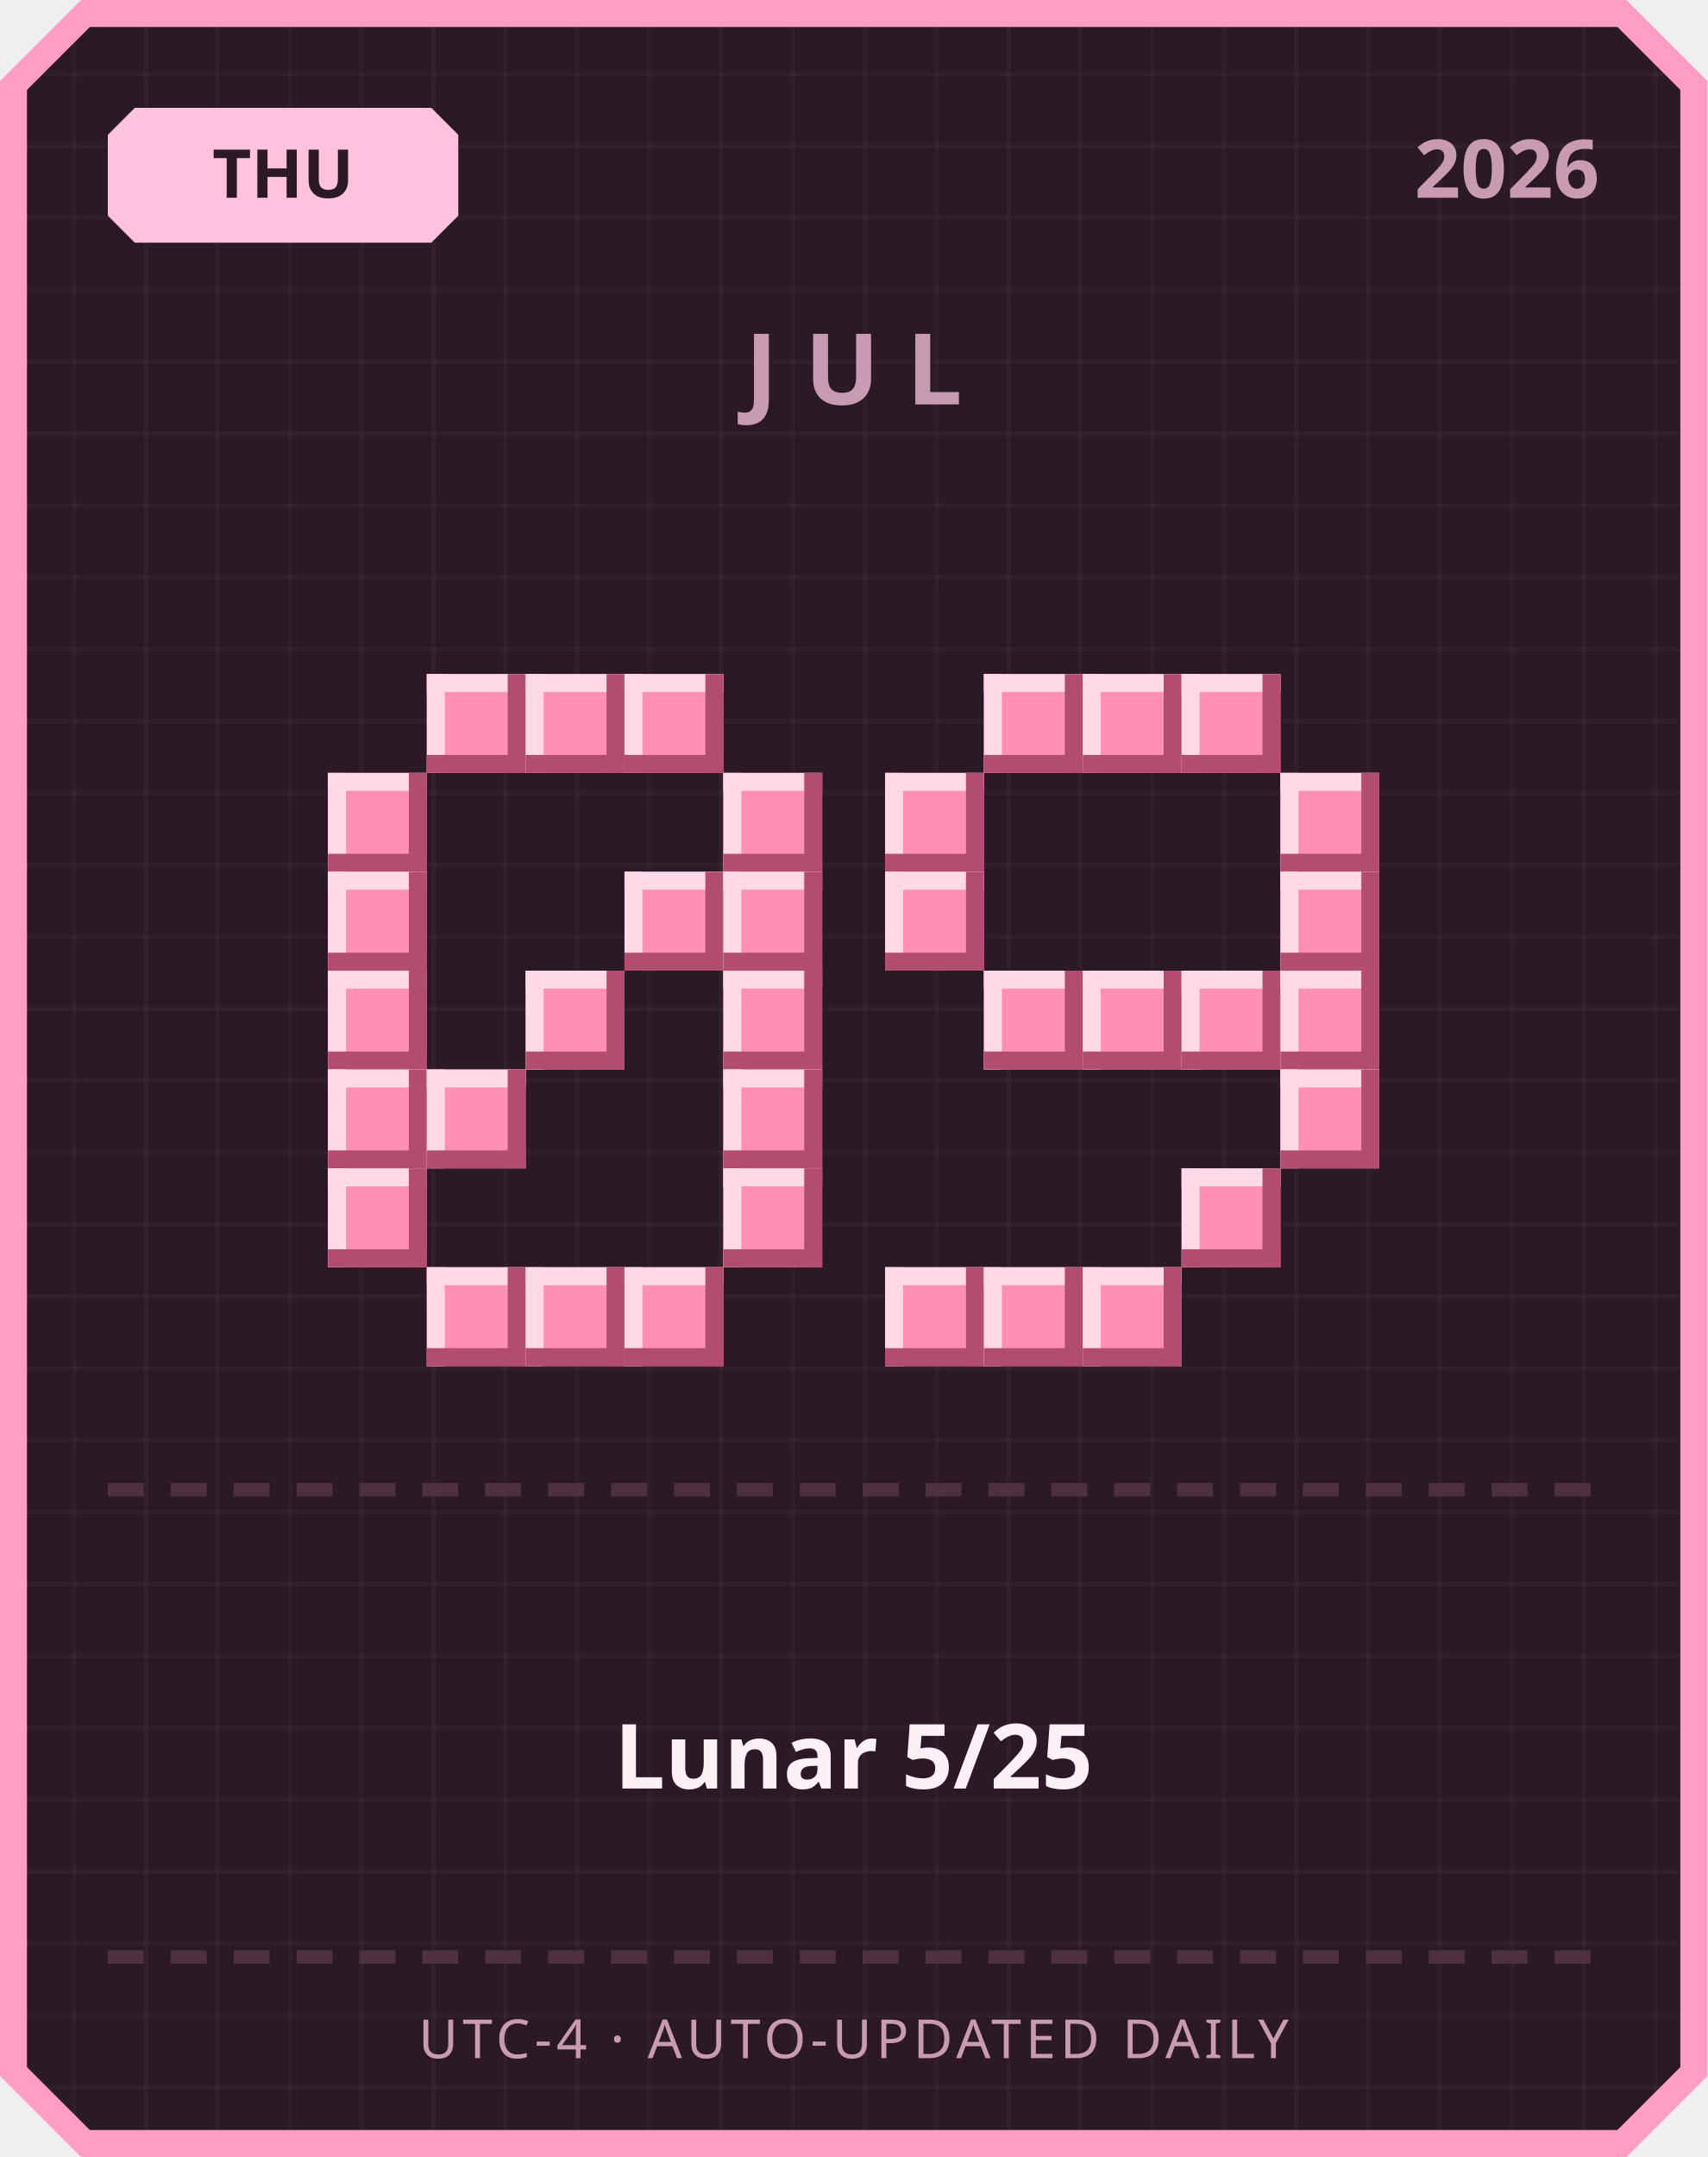
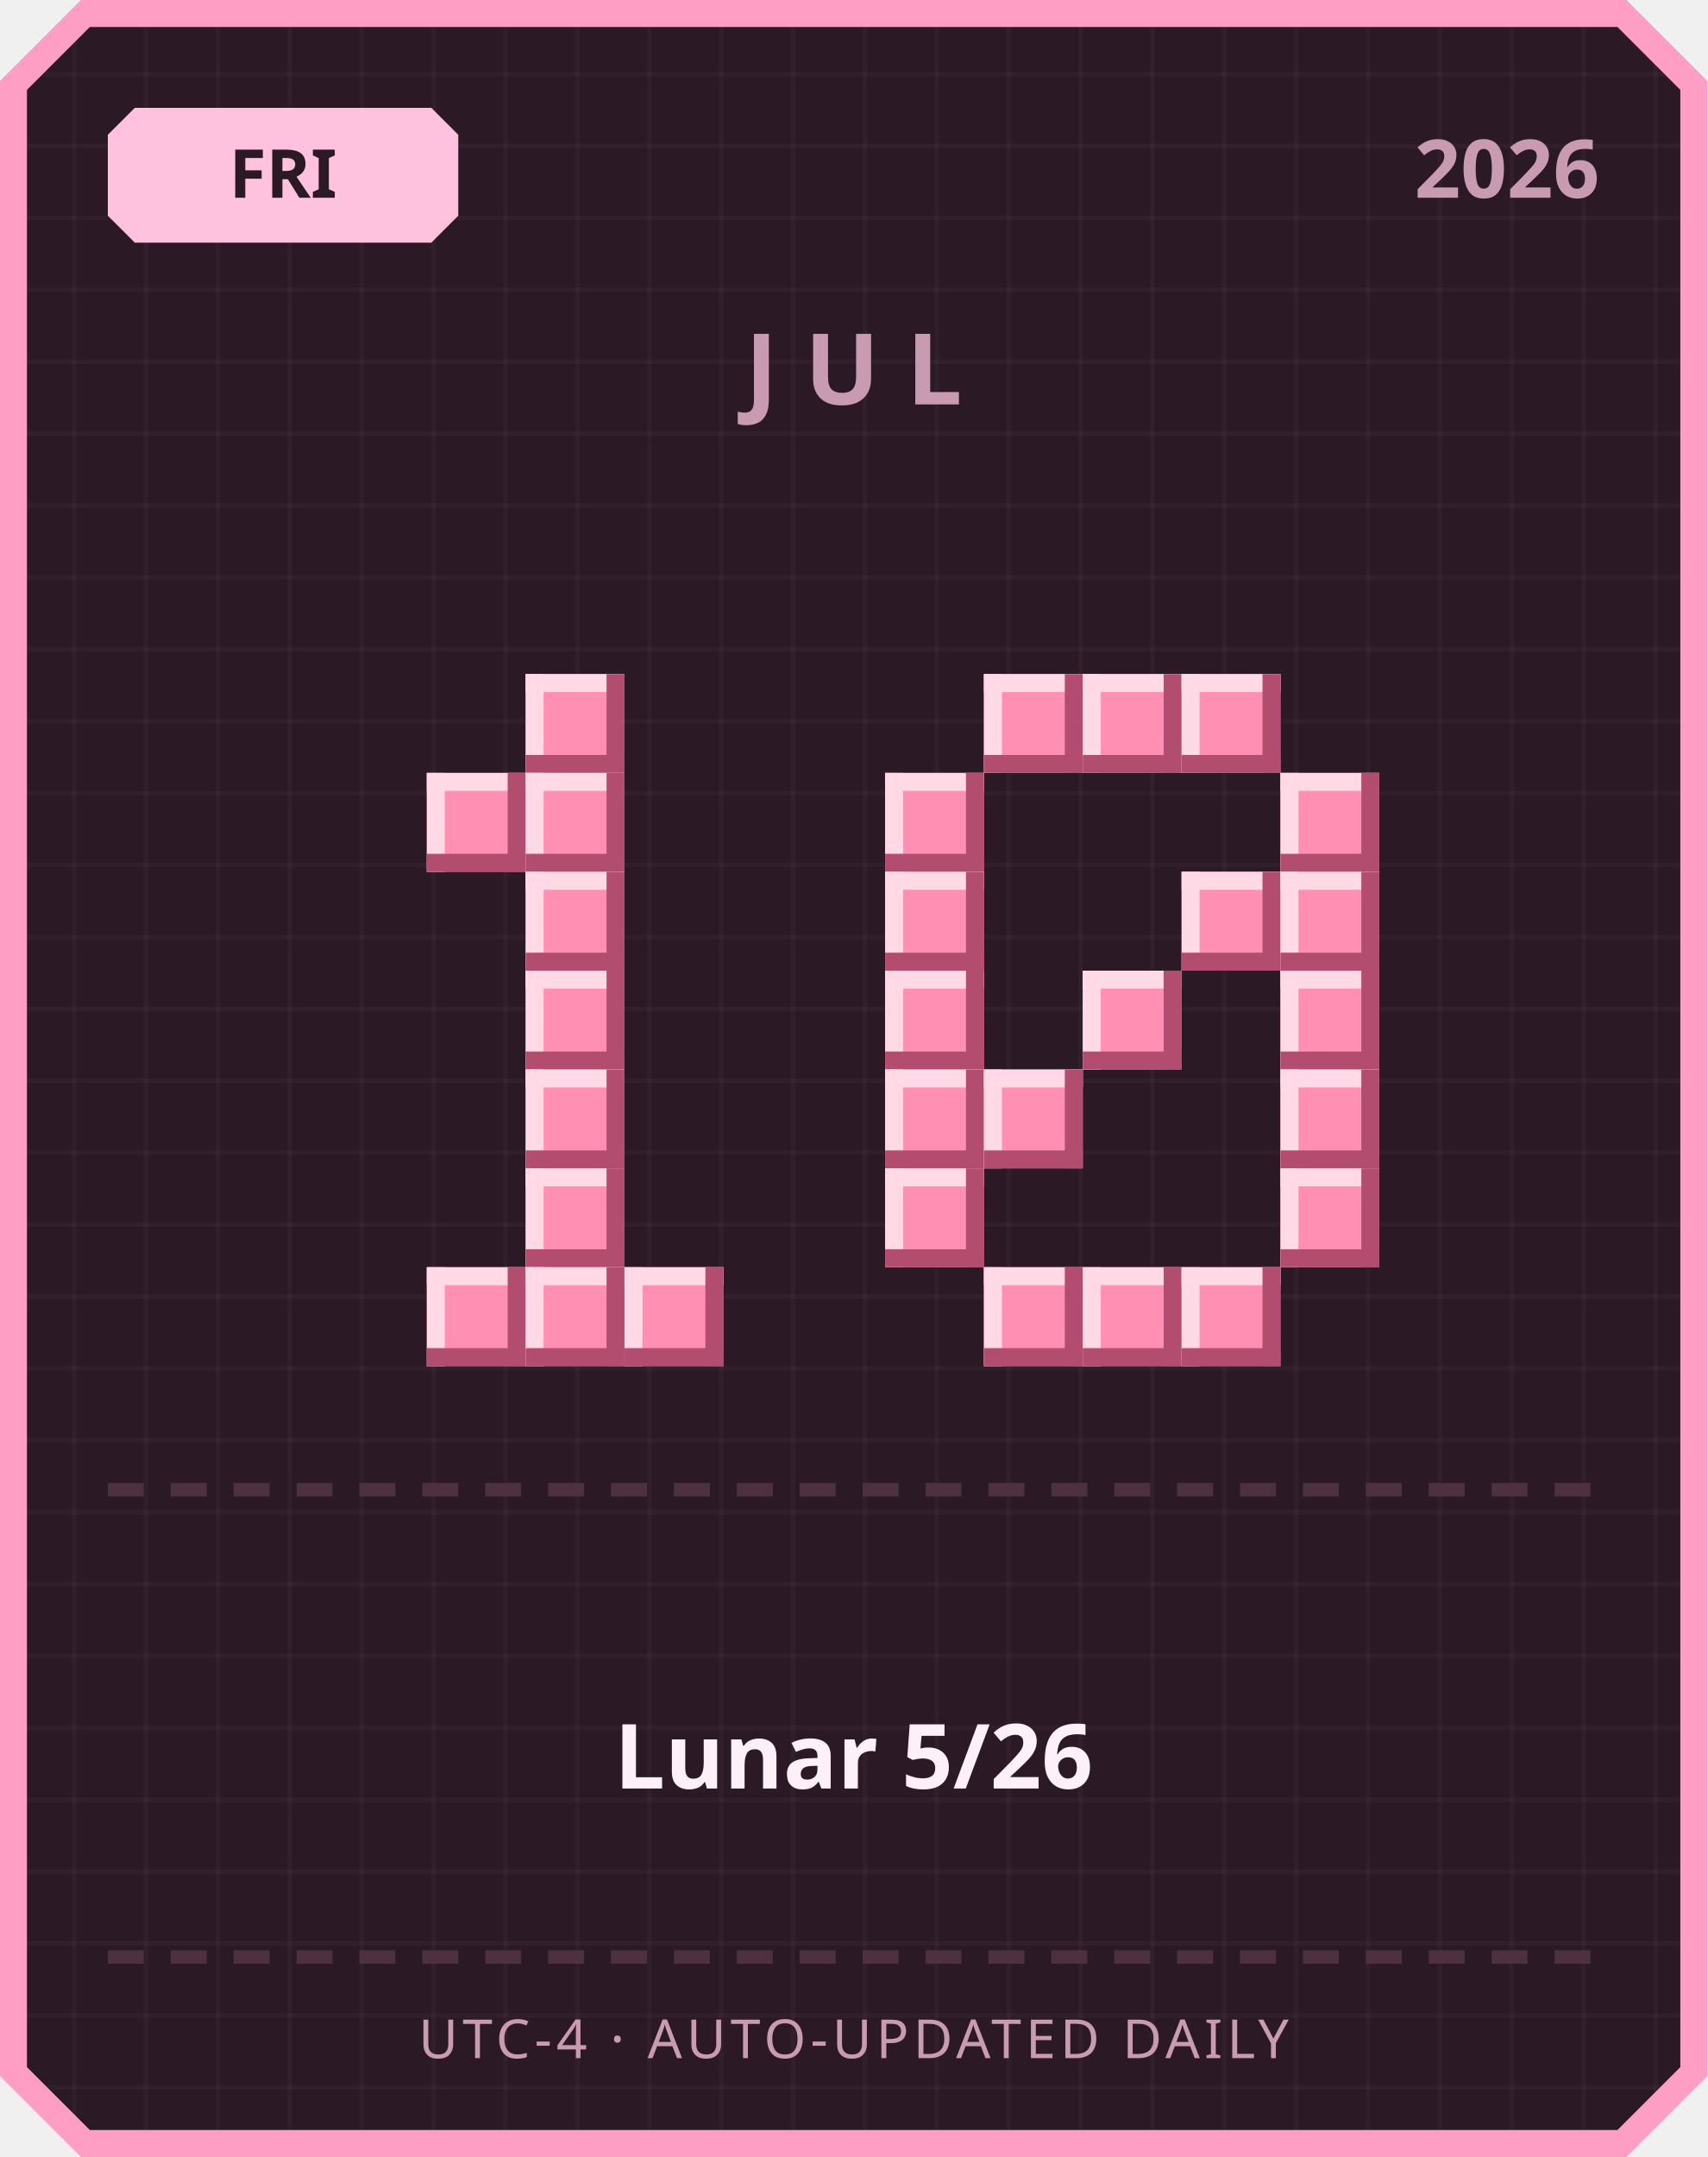
<svg xmlns="http://www.w3.org/2000/svg" width="380" height="480" viewBox="0 0 380 480">
  <defs>
    <pattern id="grid" width="16" height="16" patternUnits="userSpaceOnUse">
      <rect width="16" height="16" fill="#2b1a26" />
      <rect width="1" height="16" fill="#ffffff" opacity="0.03" />
      <rect width="16" height="1" fill="#ffffff" opacity="0.03" />
    </pattern>
  </defs>
  <path d="M 18,0 L 362,0 L 380,18 L 380,462 L 362,480 L 18,480 L 0,462 L 0,18 Z" fill="#ff9ec4" />
  <path d="M 20,6 L 360,6 L 374,20 L 374,460 L 360,474 L 20,474 L 6,460 L 6,20 Z" fill="url(#grid)" />
  <path d="M 30,24 L 96,24 L 102,30 L 102,48 L 96,54 L 30,54 L 24,48 L 24,30 Z" fill="#ffc2de" />
-   <text x="63" y="44" text-anchor="middle" font-family="'Segoe UI', sans-serif" font-size="15" font-weight="700" fill="#2b1a26">THU</text>
+   <text x="63" y="44" text-anchor="middle" font-family="'Segoe UI', sans-serif" font-size="15" font-weight="700" fill="#2b1a26">FRI</text>
  <text x="356" y="44" text-anchor="end" font-family="'Segoe UI', sans-serif" font-size="18" font-weight="700" fill="#c99bb3">2026</text>
  <text x="190" y="90" text-anchor="middle" font-family="'Segoe UI', sans-serif" font-size="22" font-weight="700" letter-spacing="6" fill="#c99bb3">JUL</text>
-   <rect x="95" y="150" width="22" height="22" fill="#ff8fb3" />
-   <rect x="95" y="150" width="22" height="4" fill="#ffd9e6" />
-   <rect x="95" y="150" width="4" height="22" fill="#ffd9e6" />
-   <rect x="95" y="168" width="22" height="4" fill="#b34d70" />
-   <rect x="113" y="150" width="4" height="22" fill="#b34d70" />
  <rect x="117" y="150" width="22" height="22" fill="#ff8fb3" />
  <rect x="117" y="150" width="22" height="4" fill="#ffd9e6" />
  <rect x="117" y="150" width="4" height="22" fill="#ffd9e6" />
  <rect x="117" y="168" width="22" height="4" fill="#b34d70" />
  <rect x="135" y="150" width="4" height="22" fill="#b34d70" />
-   <rect x="139" y="150" width="22" height="22" fill="#ff8fb3" />
-   <rect x="139" y="150" width="22" height="4" fill="#ffd9e6" />
-   <rect x="139" y="150" width="4" height="22" fill="#ffd9e6" />
-   <rect x="139" y="168" width="22" height="4" fill="#b34d70" />
-   <rect x="157" y="150" width="4" height="22" fill="#b34d70" />
-   <rect x="73" y="172" width="22" height="22" fill="#ff8fb3" />
-   <rect x="73" y="172" width="22" height="4" fill="#ffd9e6" />
-   <rect x="73" y="172" width="4" height="22" fill="#ffd9e6" />
-   <rect x="73" y="190" width="22" height="4" fill="#b34d70" />
-   <rect x="91" y="172" width="4" height="22" fill="#b34d70" />
-   <rect x="161" y="172" width="22" height="22" fill="#ff8fb3" />
-   <rect x="161" y="172" width="22" height="4" fill="#ffd9e6" />
-   <rect x="161" y="172" width="4" height="22" fill="#ffd9e6" />
-   <rect x="161" y="190" width="22" height="4" fill="#b34d70" />
-   <rect x="179" y="172" width="4" height="22" fill="#b34d70" />
-   <rect x="73" y="194" width="22" height="22" fill="#ff8fb3" />
-   <rect x="73" y="194" width="22" height="4" fill="#ffd9e6" />
-   <rect x="73" y="194" width="4" height="22" fill="#ffd9e6" />
-   <rect x="73" y="212" width="22" height="4" fill="#b34d70" />
-   <rect x="91" y="194" width="4" height="22" fill="#b34d70" />
-   <rect x="139" y="194" width="22" height="22" fill="#ff8fb3" />
-   <rect x="139" y="194" width="22" height="4" fill="#ffd9e6" />
-   <rect x="139" y="194" width="4" height="22" fill="#ffd9e6" />
-   <rect x="139" y="212" width="22" height="4" fill="#b34d70" />
-   <rect x="157" y="194" width="4" height="22" fill="#b34d70" />
-   <rect x="161" y="194" width="22" height="22" fill="#ff8fb3" />
-   <rect x="161" y="194" width="22" height="4" fill="#ffd9e6" />
-   <rect x="161" y="194" width="4" height="22" fill="#ffd9e6" />
-   <rect x="161" y="212" width="22" height="4" fill="#b34d70" />
-   <rect x="179" y="194" width="4" height="22" fill="#b34d70" />
-   <rect x="73" y="216" width="22" height="22" fill="#ff8fb3" />
-   <rect x="73" y="216" width="22" height="4" fill="#ffd9e6" />
-   <rect x="73" y="216" width="4" height="22" fill="#ffd9e6" />
-   <rect x="73" y="234" width="22" height="4" fill="#b34d70" />
-   <rect x="91" y="216" width="4" height="22" fill="#b34d70" />
+   <rect x="95" y="172" width="22" height="22" fill="#ff8fb3" />
+   <rect x="95" y="172" width="22" height="4" fill="#ffd9e6" />
+   <rect x="95" y="172" width="4" height="22" fill="#ffd9e6" />
+   <rect x="95" y="190" width="22" height="4" fill="#b34d70" />
+   <rect x="113" y="172" width="4" height="22" fill="#b34d70" />
+   <rect x="117" y="172" width="22" height="22" fill="#ff8fb3" />
+   <rect x="117" y="172" width="22" height="4" fill="#ffd9e6" />
+   <rect x="117" y="172" width="4" height="22" fill="#ffd9e6" />
+   <rect x="117" y="190" width="22" height="4" fill="#b34d70" />
+   <rect x="135" y="172" width="4" height="22" fill="#b34d70" />
+   <rect x="117" y="194" width="22" height="22" fill="#ff8fb3" />
+   <rect x="117" y="194" width="22" height="4" fill="#ffd9e6" />
+   <rect x="117" y="194" width="4" height="22" fill="#ffd9e6" />
+   <rect x="117" y="212" width="22" height="4" fill="#b34d70" />
+   <rect x="135" y="194" width="4" height="22" fill="#b34d70" />
  <rect x="117" y="216" width="22" height="22" fill="#ff8fb3" />
  <rect x="117" y="216" width="22" height="4" fill="#ffd9e6" />
  <rect x="117" y="216" width="4" height="22" fill="#ffd9e6" />
  <rect x="117" y="234" width="22" height="4" fill="#b34d70" />
  <rect x="135" y="216" width="4" height="22" fill="#b34d70" />
-   <rect x="161" y="216" width="22" height="22" fill="#ff8fb3" />
-   <rect x="161" y="216" width="22" height="4" fill="#ffd9e6" />
-   <rect x="161" y="216" width="4" height="22" fill="#ffd9e6" />
-   <rect x="161" y="234" width="22" height="4" fill="#b34d70" />
-   <rect x="179" y="216" width="4" height="22" fill="#b34d70" />
-   <rect x="73" y="238" width="22" height="22" fill="#ff8fb3" />
-   <rect x="73" y="238" width="22" height="4" fill="#ffd9e6" />
-   <rect x="73" y="238" width="4" height="22" fill="#ffd9e6" />
-   <rect x="73" y="256" width="22" height="4" fill="#b34d70" />
-   <rect x="91" y="238" width="4" height="22" fill="#b34d70" />
-   <rect x="95" y="238" width="22" height="22" fill="#ff8fb3" />
-   <rect x="95" y="238" width="22" height="4" fill="#ffd9e6" />
-   <rect x="95" y="238" width="4" height="22" fill="#ffd9e6" />
-   <rect x="95" y="256" width="22" height="4" fill="#b34d70" />
-   <rect x="113" y="238" width="4" height="22" fill="#b34d70" />
-   <rect x="161" y="238" width="22" height="22" fill="#ff8fb3" />
-   <rect x="161" y="238" width="22" height="4" fill="#ffd9e6" />
-   <rect x="161" y="238" width="4" height="22" fill="#ffd9e6" />
-   <rect x="161" y="256" width="22" height="4" fill="#b34d70" />
-   <rect x="179" y="238" width="4" height="22" fill="#b34d70" />
-   <rect x="73" y="260" width="22" height="22" fill="#ff8fb3" />
-   <rect x="73" y="260" width="22" height="4" fill="#ffd9e6" />
-   <rect x="73" y="260" width="4" height="22" fill="#ffd9e6" />
-   <rect x="73" y="278" width="22" height="4" fill="#b34d70" />
-   <rect x="91" y="260" width="4" height="22" fill="#b34d70" />
-   <rect x="161" y="260" width="22" height="22" fill="#ff8fb3" />
-   <rect x="161" y="260" width="22" height="4" fill="#ffd9e6" />
-   <rect x="161" y="260" width="4" height="22" fill="#ffd9e6" />
-   <rect x="161" y="278" width="22" height="4" fill="#b34d70" />
-   <rect x="179" y="260" width="4" height="22" fill="#b34d70" />
+   <rect x="117" y="238" width="22" height="22" fill="#ff8fb3" />
+   <rect x="117" y="238" width="22" height="4" fill="#ffd9e6" />
+   <rect x="117" y="238" width="4" height="22" fill="#ffd9e6" />
+   <rect x="117" y="256" width="22" height="4" fill="#b34d70" />
+   <rect x="135" y="238" width="4" height="22" fill="#b34d70" />
+   <rect x="117" y="260" width="22" height="22" fill="#ff8fb3" />
+   <rect x="117" y="260" width="22" height="4" fill="#ffd9e6" />
+   <rect x="117" y="260" width="4" height="22" fill="#ffd9e6" />
+   <rect x="117" y="278" width="22" height="4" fill="#b34d70" />
+   <rect x="135" y="260" width="4" height="22" fill="#b34d70" />
  <rect x="95" y="282" width="22" height="22" fill="#ff8fb3" />
  <rect x="95" y="282" width="22" height="4" fill="#ffd9e6" />
  <rect x="95" y="282" width="4" height="22" fill="#ffd9e6" />
  <rect x="95" y="300" width="22" height="4" fill="#b34d70" />
  <rect x="113" y="282" width="4" height="22" fill="#b34d70" />
  <rect x="117" y="282" width="22" height="22" fill="#ff8fb3" />
  <rect x="117" y="282" width="22" height="4" fill="#ffd9e6" />
  <rect x="117" y="282" width="4" height="22" fill="#ffd9e6" />
  <rect x="117" y="300" width="22" height="4" fill="#b34d70" />
  <rect x="135" y="282" width="4" height="22" fill="#b34d70" />
  <rect x="139" y="282" width="22" height="22" fill="#ff8fb3" />
  <rect x="139" y="282" width="22" height="4" fill="#ffd9e6" />
  <rect x="139" y="282" width="4" height="22" fill="#ffd9e6" />
  <rect x="139" y="300" width="22" height="4" fill="#b34d70" />
  <rect x="157" y="282" width="4" height="22" fill="#b34d70" />
  <rect x="219" y="150" width="22" height="22" fill="#ff8fb3" />
  <rect x="219" y="150" width="22" height="4" fill="#ffd9e6" />
  <rect x="219" y="150" width="4" height="22" fill="#ffd9e6" />
  <rect x="219" y="168" width="22" height="4" fill="#b34d70" />
  <rect x="237" y="150" width="4" height="22" fill="#b34d70" />
  <rect x="241" y="150" width="22" height="22" fill="#ff8fb3" />
  <rect x="241" y="150" width="22" height="4" fill="#ffd9e6" />
  <rect x="241" y="150" width="4" height="22" fill="#ffd9e6" />
  <rect x="241" y="168" width="22" height="4" fill="#b34d70" />
  <rect x="259" y="150" width="4" height="22" fill="#b34d70" />
  <rect x="263" y="150" width="22" height="22" fill="#ff8fb3" />
  <rect x="263" y="150" width="22" height="4" fill="#ffd9e6" />
  <rect x="263" y="150" width="4" height="22" fill="#ffd9e6" />
  <rect x="263" y="168" width="22" height="4" fill="#b34d70" />
  <rect x="281" y="150" width="4" height="22" fill="#b34d70" />
  <rect x="197" y="172" width="22" height="22" fill="#ff8fb3" />
  <rect x="197" y="172" width="22" height="4" fill="#ffd9e6" />
  <rect x="197" y="172" width="4" height="22" fill="#ffd9e6" />
  <rect x="197" y="190" width="22" height="4" fill="#b34d70" />
  <rect x="215" y="172" width="4" height="22" fill="#b34d70" />
  <rect x="285" y="172" width="22" height="22" fill="#ff8fb3" />
  <rect x="285" y="172" width="22" height="4" fill="#ffd9e6" />
  <rect x="285" y="172" width="4" height="22" fill="#ffd9e6" />
  <rect x="285" y="190" width="22" height="4" fill="#b34d70" />
  <rect x="303" y="172" width="4" height="22" fill="#b34d70" />
  <rect x="197" y="194" width="22" height="22" fill="#ff8fb3" />
  <rect x="197" y="194" width="22" height="4" fill="#ffd9e6" />
  <rect x="197" y="194" width="4" height="22" fill="#ffd9e6" />
  <rect x="197" y="212" width="22" height="4" fill="#b34d70" />
  <rect x="215" y="194" width="4" height="22" fill="#b34d70" />
+   <rect x="263" y="194" width="22" height="22" fill="#ff8fb3" />
+   <rect x="263" y="194" width="22" height="4" fill="#ffd9e6" />
+   <rect x="263" y="194" width="4" height="22" fill="#ffd9e6" />
+   <rect x="263" y="212" width="22" height="4" fill="#b34d70" />
+   <rect x="281" y="194" width="4" height="22" fill="#b34d70" />
  <rect x="285" y="194" width="22" height="22" fill="#ff8fb3" />
  <rect x="285" y="194" width="22" height="4" fill="#ffd9e6" />
  <rect x="285" y="194" width="4" height="22" fill="#ffd9e6" />
  <rect x="285" y="212" width="22" height="4" fill="#b34d70" />
  <rect x="303" y="194" width="4" height="22" fill="#b34d70" />
-   <rect x="219" y="216" width="22" height="22" fill="#ff8fb3" />
-   <rect x="219" y="216" width="22" height="4" fill="#ffd9e6" />
-   <rect x="219" y="216" width="4" height="22" fill="#ffd9e6" />
-   <rect x="219" y="234" width="22" height="4" fill="#b34d70" />
-   <rect x="237" y="216" width="4" height="22" fill="#b34d70" />
+   <rect x="197" y="216" width="22" height="22" fill="#ff8fb3" />
+   <rect x="197" y="216" width="22" height="4" fill="#ffd9e6" />
+   <rect x="197" y="216" width="4" height="22" fill="#ffd9e6" />
+   <rect x="197" y="234" width="22" height="4" fill="#b34d70" />
+   <rect x="215" y="216" width="4" height="22" fill="#b34d70" />
  <rect x="241" y="216" width="22" height="22" fill="#ff8fb3" />
  <rect x="241" y="216" width="22" height="4" fill="#ffd9e6" />
  <rect x="241" y="216" width="4" height="22" fill="#ffd9e6" />
  <rect x="241" y="234" width="22" height="4" fill="#b34d70" />
  <rect x="259" y="216" width="4" height="22" fill="#b34d70" />
-   <rect x="263" y="216" width="22" height="22" fill="#ff8fb3" />
-   <rect x="263" y="216" width="22" height="4" fill="#ffd9e6" />
-   <rect x="263" y="216" width="4" height="22" fill="#ffd9e6" />
-   <rect x="263" y="234" width="22" height="4" fill="#b34d70" />
-   <rect x="281" y="216" width="4" height="22" fill="#b34d70" />
  <rect x="285" y="216" width="22" height="22" fill="#ff8fb3" />
  <rect x="285" y="216" width="22" height="4" fill="#ffd9e6" />
  <rect x="285" y="216" width="4" height="22" fill="#ffd9e6" />
  <rect x="285" y="234" width="22" height="4" fill="#b34d70" />
  <rect x="303" y="216" width="4" height="22" fill="#b34d70" />
+   <rect x="197" y="238" width="22" height="22" fill="#ff8fb3" />
+   <rect x="197" y="238" width="22" height="4" fill="#ffd9e6" />
+   <rect x="197" y="238" width="4" height="22" fill="#ffd9e6" />
+   <rect x="197" y="256" width="22" height="4" fill="#b34d70" />
+   <rect x="215" y="238" width="4" height="22" fill="#b34d70" />
+   <rect x="219" y="238" width="22" height="22" fill="#ff8fb3" />
+   <rect x="219" y="238" width="22" height="4" fill="#ffd9e6" />
+   <rect x="219" y="238" width="4" height="22" fill="#ffd9e6" />
+   <rect x="219" y="256" width="22" height="4" fill="#b34d70" />
+   <rect x="237" y="238" width="4" height="22" fill="#b34d70" />
  <rect x="285" y="238" width="22" height="22" fill="#ff8fb3" />
  <rect x="285" y="238" width="22" height="4" fill="#ffd9e6" />
  <rect x="285" y="238" width="4" height="22" fill="#ffd9e6" />
  <rect x="285" y="256" width="22" height="4" fill="#b34d70" />
  <rect x="303" y="238" width="4" height="22" fill="#b34d70" />
-   <rect x="263" y="260" width="22" height="22" fill="#ff8fb3" />
-   <rect x="263" y="260" width="22" height="4" fill="#ffd9e6" />
-   <rect x="263" y="260" width="4" height="22" fill="#ffd9e6" />
-   <rect x="263" y="278" width="22" height="4" fill="#b34d70" />
-   <rect x="281" y="260" width="4" height="22" fill="#b34d70" />
-   <rect x="197" y="282" width="22" height="22" fill="#ff8fb3" />
-   <rect x="197" y="282" width="22" height="4" fill="#ffd9e6" />
-   <rect x="197" y="282" width="4" height="22" fill="#ffd9e6" />
-   <rect x="197" y="300" width="22" height="4" fill="#b34d70" />
-   <rect x="215" y="282" width="4" height="22" fill="#b34d70" />
+   <rect x="197" y="260" width="22" height="22" fill="#ff8fb3" />
+   <rect x="197" y="260" width="22" height="4" fill="#ffd9e6" />
+   <rect x="197" y="260" width="4" height="22" fill="#ffd9e6" />
+   <rect x="197" y="278" width="22" height="4" fill="#b34d70" />
+   <rect x="215" y="260" width="4" height="22" fill="#b34d70" />
+   <rect x="285" y="260" width="22" height="22" fill="#ff8fb3" />
+   <rect x="285" y="260" width="22" height="4" fill="#ffd9e6" />
+   <rect x="285" y="260" width="4" height="22" fill="#ffd9e6" />
+   <rect x="285" y="278" width="22" height="4" fill="#b34d70" />
+   <rect x="303" y="260" width="4" height="22" fill="#b34d70" />
  <rect x="219" y="282" width="22" height="22" fill="#ff8fb3" />
  <rect x="219" y="282" width="22" height="4" fill="#ffd9e6" />
  <rect x="219" y="282" width="4" height="22" fill="#ffd9e6" />
  <rect x="219" y="300" width="22" height="4" fill="#b34d70" />
  <rect x="237" y="282" width="4" height="22" fill="#b34d70" />
  <rect x="241" y="282" width="22" height="22" fill="#ff8fb3" />
  <rect x="241" y="282" width="22" height="4" fill="#ffd9e6" />
  <rect x="241" y="282" width="4" height="22" fill="#ffd9e6" />
  <rect x="241" y="300" width="22" height="4" fill="#b34d70" />
  <rect x="259" y="282" width="4" height="22" fill="#b34d70" />
+   <rect x="263" y="282" width="22" height="22" fill="#ff8fb3" />
+   <rect x="263" y="282" width="22" height="4" fill="#ffd9e6" />
+   <rect x="263" y="282" width="4" height="22" fill="#ffd9e6" />
+   <rect x="263" y="300" width="22" height="4" fill="#b34d70" />
+   <rect x="281" y="282" width="4" height="22" fill="#b34d70" />
  <rect x="24" y="330" width="8" height="3" fill="#4d3140" />
  <rect x="38" y="330" width="8" height="3" fill="#4d3140" />
  <rect x="52" y="330" width="8" height="3" fill="#4d3140" />
  <rect x="66" y="330" width="8" height="3" fill="#4d3140" />
  <rect x="80" y="330" width="8" height="3" fill="#4d3140" />
  <rect x="94" y="330" width="8" height="3" fill="#4d3140" />
  <rect x="108" y="330" width="8" height="3" fill="#4d3140" />
  <rect x="122" y="330" width="8" height="3" fill="#4d3140" />
  <rect x="136" y="330" width="8" height="3" fill="#4d3140" />
  <rect x="150" y="330" width="8" height="3" fill="#4d3140" />
  <rect x="164" y="330" width="8" height="3" fill="#4d3140" />
  <rect x="178" y="330" width="8" height="3" fill="#4d3140" />
  <rect x="192" y="330" width="8" height="3" fill="#4d3140" />
  <rect x="206" y="330" width="8" height="3" fill="#4d3140" />
  <rect x="220" y="330" width="8" height="3" fill="#4d3140" />
  <rect x="234" y="330" width="8" height="3" fill="#4d3140" />
  <rect x="248" y="330" width="8" height="3" fill="#4d3140" />
  <rect x="262" y="330" width="8" height="3" fill="#4d3140" />
  <rect x="276" y="330" width="8" height="3" fill="#4d3140" />
  <rect x="290" y="330" width="8" height="3" fill="#4d3140" />
  <rect x="304" y="330" width="8" height="3" fill="#4d3140" />
  <rect x="318" y="330" width="8" height="3" fill="#4d3140" />
  <rect x="332" y="330" width="8" height="3" fill="#4d3140" />
  <rect x="346" y="330" width="8" height="3" fill="#4d3140" />
-   <text x="190" y="398" text-anchor="middle" font-family="'Segoe UI', 'Microsoft JhengHei', sans-serif" font-size="20" font-weight="700" fill="#fdf0f6">Lunar 5/25</text>
+   <text x="190" y="398" text-anchor="middle" font-family="'Segoe UI', 'Microsoft JhengHei', sans-serif" font-size="20" font-weight="700" fill="#fdf0f6">Lunar 5/26</text>
  <rect x="24" y="434" width="8" height="3" fill="#4d3140" />
  <rect x="38" y="434" width="8" height="3" fill="#4d3140" />
  <rect x="52" y="434" width="8" height="3" fill="#4d3140" />
  <rect x="66" y="434" width="8" height="3" fill="#4d3140" />
  <rect x="80" y="434" width="8" height="3" fill="#4d3140" />
  <rect x="94" y="434" width="8" height="3" fill="#4d3140" />
  <rect x="108" y="434" width="8" height="3" fill="#4d3140" />
  <rect x="122" y="434" width="8" height="3" fill="#4d3140" />
  <rect x="136" y="434" width="8" height="3" fill="#4d3140" />
  <rect x="150" y="434" width="8" height="3" fill="#4d3140" />
  <rect x="164" y="434" width="8" height="3" fill="#4d3140" />
  <rect x="178" y="434" width="8" height="3" fill="#4d3140" />
  <rect x="192" y="434" width="8" height="3" fill="#4d3140" />
  <rect x="206" y="434" width="8" height="3" fill="#4d3140" />
  <rect x="220" y="434" width="8" height="3" fill="#4d3140" />
  <rect x="234" y="434" width="8" height="3" fill="#4d3140" />
  <rect x="248" y="434" width="8" height="3" fill="#4d3140" />
  <rect x="262" y="434" width="8" height="3" fill="#4d3140" />
  <rect x="276" y="434" width="8" height="3" fill="#4d3140" />
  <rect x="290" y="434" width="8" height="3" fill="#4d3140" />
  <rect x="304" y="434" width="8" height="3" fill="#4d3140" />
  <rect x="318" y="434" width="8" height="3" fill="#4d3140" />
  <rect x="332" y="434" width="8" height="3" fill="#4d3140" />
  <rect x="346" y="434" width="8" height="3" fill="#4d3140" />
  <text x="190" y="458" text-anchor="middle" font-family="'Segoe UI', sans-serif" font-size="12" letter-spacing="1" fill="#c99bb3">UTC-4 · AUTO-UPDATED DAILY</text>
</svg>
